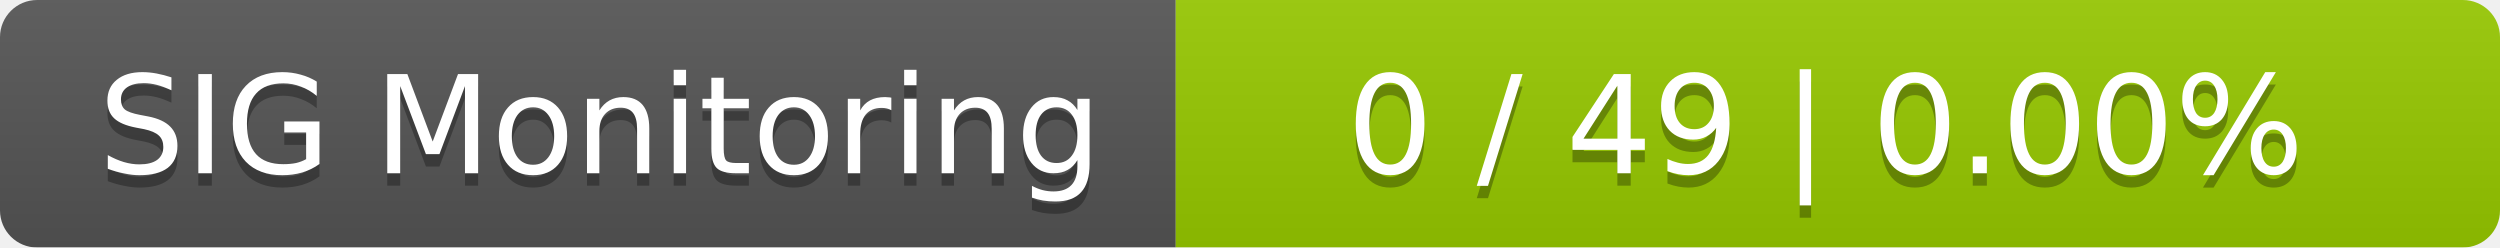
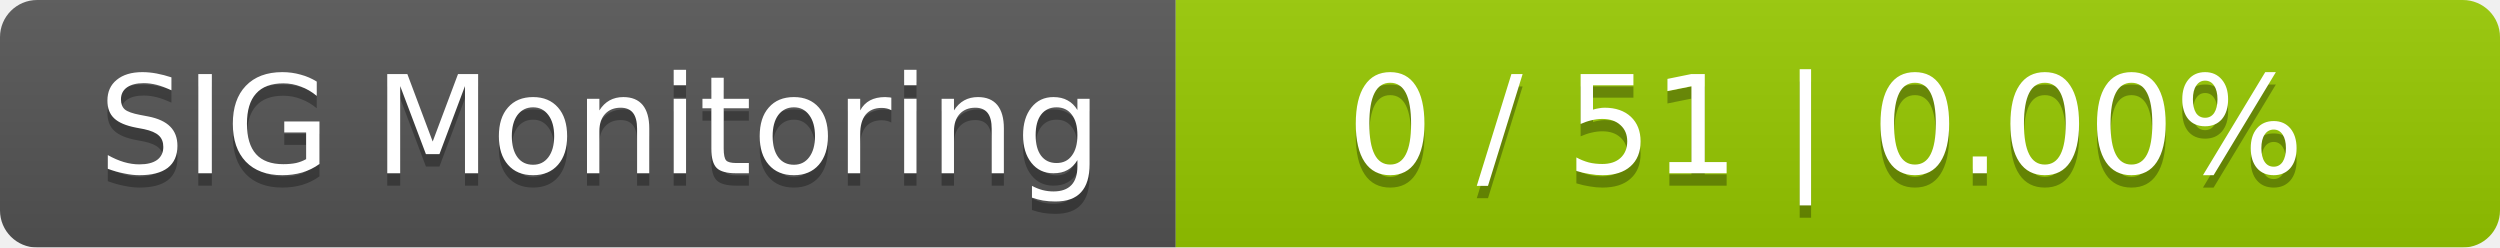
<svg xmlns="http://www.w3.org/2000/svg" width="202" height="20">
  <linearGradient id="smooth" x2="0" y2="100%">
    <stop offset="0" stop-color="#bbb" stop-opacity=".1" />
    <stop offset="1" stop-opacity=".1" />
  </linearGradient>
  <mask id="round">
    <rect width="202" height="20" rx="3" fill="#fff" />
  </mask>
  <g mask="url(#round)">
    <rect width="95" height="20" fill="#555" />
    <rect x="95" width="107" height="20" fill="#97ca00" />
    <rect width="202" height="20" fill="url(#smooth)" />
  </g>
  <g fill="#fff" text-anchor="middle" font-family="DejaVu Sans,Verdana,Geneva,sans-serif" font-size="11">
    <text x="48.5" y="15" fill="#010101" fill-opacity=".3">SIG Monitoring</text>
    <text x="48.5" y="14">SIG Monitoring</text>
-     <text x="147.5" y="15" fill="#010101" fill-opacity=".3">0 / 49    |    0.00%</text>
-     <text x="147.5" y="14">0 / 49    |    0.00%</text>
+     <text x="147.5" y="15" fill="#010101" fill-opacity=".3">0 / 51    |    0.00%</text>
+     <text x="147.5" y="14">0 / 51    |    0.00%</text>
  </g>
</svg>
